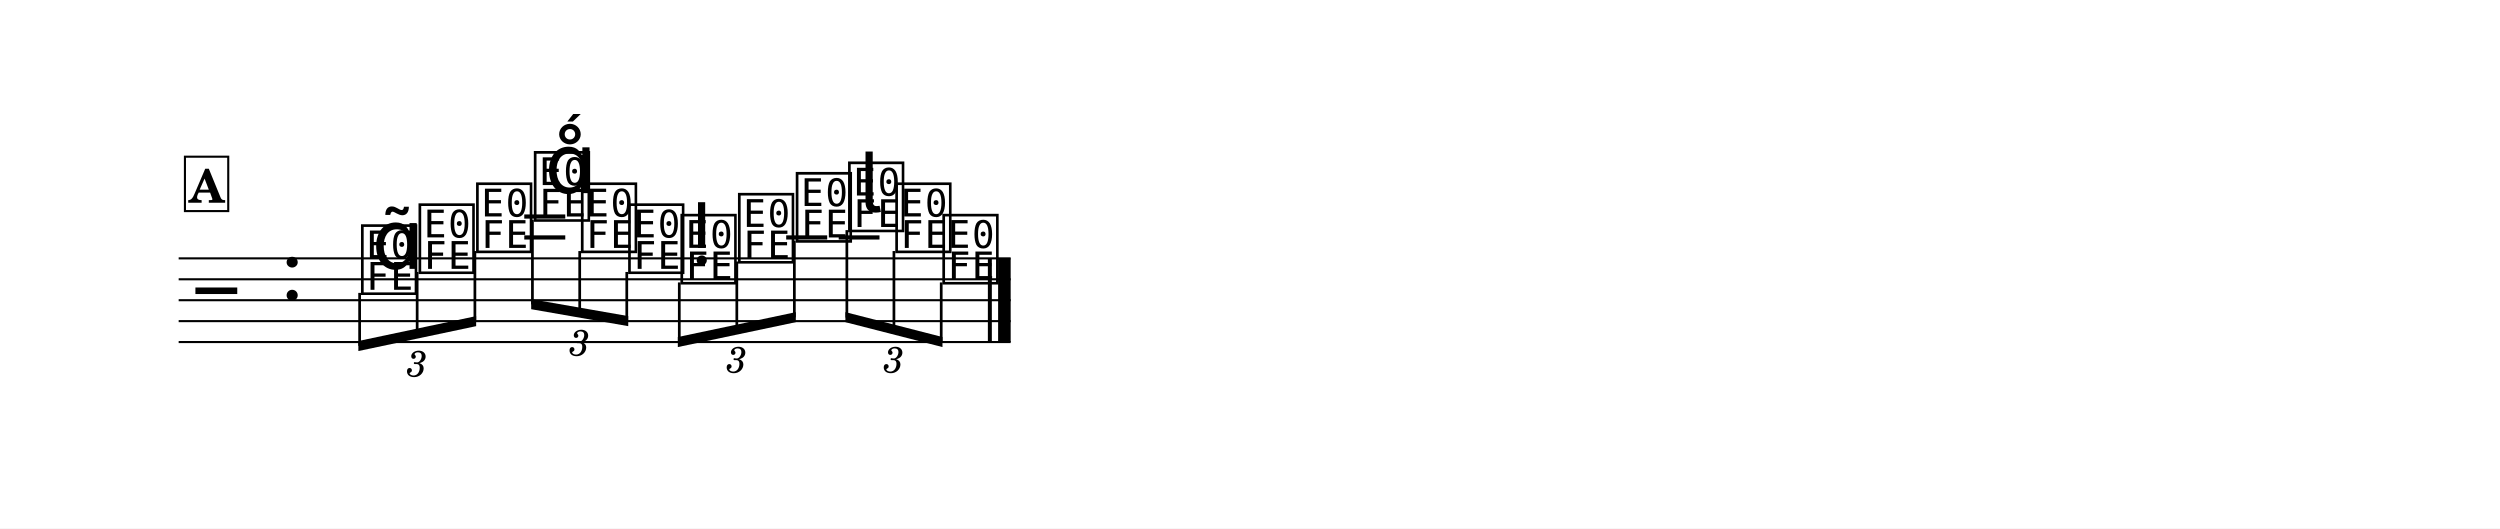
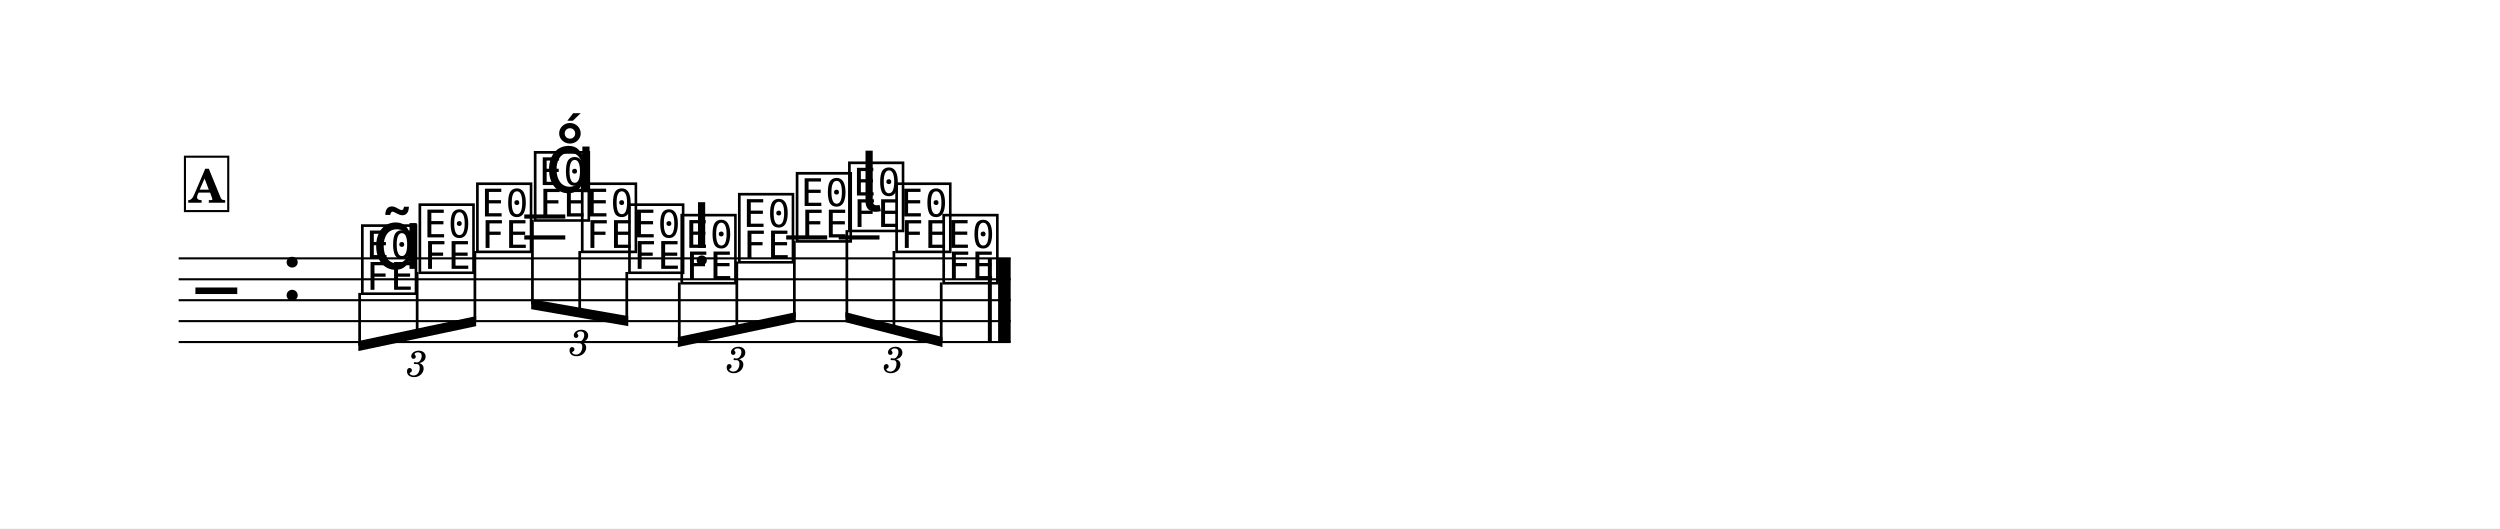
<svg xmlns="http://www.w3.org/2000/svg" width="1195.0" height="252.6" viewBox="0 0 119.50 25.26" font-family="TeX Gyre Schola, serif">
  <style>
  @font-face { font-family: 'Emmentaler'; src: local('Emmentaler'); }
  .music { font-family: 'Emmentaler', serif; }
</style>
  <rect x="0" y="0" width="119.50" height="25.26" fill="#FFFFFF" />
  <g transform="translate(8.54,0.00) scale(1,1)">
    <line x1="0.00" y1="12.35" x2="39.77" y2="12.35" stroke="#000000" stroke-width="0.100" />
    <line x1="0.00" y1="13.35" x2="39.77" y2="13.35" stroke="#000000" stroke-width="0.100" />
    <line x1="0.00" y1="14.35" x2="39.77" y2="14.35" stroke="#000000" stroke-width="0.100" />
    <line x1="0.00" y1="15.35" x2="39.77" y2="15.35" stroke="#000000" stroke-width="0.100" />
    <line x1="0.00" y1="16.35" x2="39.77" y2="16.35" stroke="#000000" stroke-width="0.100" />
    <text class="music" x="0.80" y="15.35" font-size="4.00" data-pos="308"></text>
    <text class="music" x="4.88" y="14.35" font-size="4.00" data-pos="277"></text>
    <line x1="16.52" y1="11.35" x2="18.48" y2="11.35" stroke="#000000" stroke-width="0.200" />
    <line x1="16.52" y1="10.35" x2="18.48" y2="10.35" stroke="#000000" stroke-width="0.200" />
    <line x1="29.04" y1="11.35" x2="31.00" y2="11.35" stroke="#000000" stroke-width="0.200" />
    <line x1="31.55" y1="11.35" x2="33.50" y2="11.35" stroke="#000000" stroke-width="0.200" />
    <text class="music" x="8.59" y="13.85" font-size="4.00" data-pos="358"></text>
    <text class="music" x="11.34" y="12.85" font-size="4.00" data-pos="371"></text>
    <text class="music" x="14.09" y="11.85" font-size="4.00" data-pos="374"></text>
    <text class="music" x="16.85" y="10.35" font-size="4.00" data-pos="392"></text>
    <text class="music" x="19.10" y="11.85" font-size="4.00" data-pos="403"></text>
    <text class="music" x="21.36" y="12.85" font-size="4.00" data-pos="406"></text>
    <text class="music" x="23.86" y="13.35" font-size="4.00" data-pos="428"></text>
    <text class="music" x="26.61" y="12.35" font-size="4.00" data-pos="438"></text>
    <text class="music" x="29.37" y="11.35" font-size="4.00" data-pos="441"></text>
    <text class="music" x="31.87" y="10.85" font-size="4.00" data-pos="459"></text>
    <text class="music" x="34.13" y="11.85" font-size="4.00" data-pos="470"></text>
    <text class="music" x="36.38" y="13.35" font-size="4.00" data-pos="473"></text>
    <rect x="38.68" y="12.35" width="0.19" height="4.00" data-pos="474" />
    <rect x="39.17" y="12.35" width="0.60" height="4.00" data-pos="474" />
    <polygon points="8.59,16.30 14.22,15.11 14.22,15.59 8.59,16.78" />
    <line x1="8.65" y1="14.00" x2="8.65" y2="16.53" stroke="#000000" stroke-width="0.130" />
    <line x1="11.40" y1="13.00" x2="11.40" y2="15.95" stroke="#000000" stroke-width="0.130" />
    <line x1="14.16" y1="12.00" x2="14.16" y2="15.36" stroke="#000000" stroke-width="0.130" />
    <polygon points="16.85,14.30 21.49,15.11 21.49,15.59 16.85,14.78" />
    <line x1="16.91" y1="10.50" x2="16.91" y2="14.55" stroke="#000000" stroke-width="0.130" />
    <line x1="19.17" y1="12.00" x2="19.17" y2="14.95" stroke="#000000" stroke-width="0.130" />
    <line x1="21.42" y1="13.00" x2="21.42" y2="15.34" stroke="#000000" stroke-width="0.130" />
    <polygon points="23.86,16.11 29.50,14.92 29.50,15.40 23.86,16.59" />
    <line x1="23.93" y1="13.50" x2="23.93" y2="16.34" stroke="#000000" stroke-width="0.130" />
    <line x1="26.68" y1="12.50" x2="26.68" y2="15.76" stroke="#000000" stroke-width="0.130" />
    <line x1="29.43" y1="11.50" x2="29.43" y2="15.17" stroke="#000000" stroke-width="0.130" />
    <polygon points="31.87,14.92 36.51,16.11 36.51,16.59 31.87,15.40" />
    <line x1="31.94" y1="11.00" x2="31.94" y2="15.18" stroke="#000000" stroke-width="0.130" />
    <line x1="34.19" y1="12.00" x2="34.19" y2="15.76" stroke="#000000" stroke-width="0.130" />
    <line x1="36.45" y1="13.50" x2="36.45" y2="16.33" stroke="#000000" stroke-width="0.130" />
    <text class="music" x="9.24" y="12.85" font-size="4.00" data-pos="361"></text>
-     <text class="music" x="17.50" y="9.23" font-size="4.00" data-pos="395"></text>
+     <text class="music" x="17.50" y="9.19" font-size="4.00" data-pos="395"></text>
    <text class="music" x="24.51" y="11.85" font-size="4.00" data-pos="430"></text>
-     <text class="music" x="32.52" y="10.15" font-size="4.00" data-pos="461"></text>
+     <text class="music" x="32.52" y="10.11" font-size="4.00" data-pos="461"></text>
    <text x="11.40" y="17.29" font-size="1.75" font-style="italic" text-anchor="middle" dominant-baseline="central" data-pos="341">3</text>
    <text x="19.17" y="16.29" font-size="1.75" font-style="italic" text-anchor="middle" dominant-baseline="central" data-pos="379">3</text>
    <text x="26.68" y="17.10" font-size="1.75" font-style="italic" text-anchor="middle" dominant-baseline="central" data-pos="411">3</text>
    <text x="34.19" y="17.10" font-size="1.75" font-style="italic" text-anchor="middle" dominant-baseline="central" data-pos="446">3</text>
    <rect x="0.30" y="7.49" width="2.07" height="2.60" fill="#FFFFFF" stroke="#000000" stroke-width="0.100" data-pos="323" />
    <text x="1.34" y="9.69" font-size="2.20" font-weight="bold" text-anchor="middle" data-pos="323">A</text>
  </g>
</svg>
